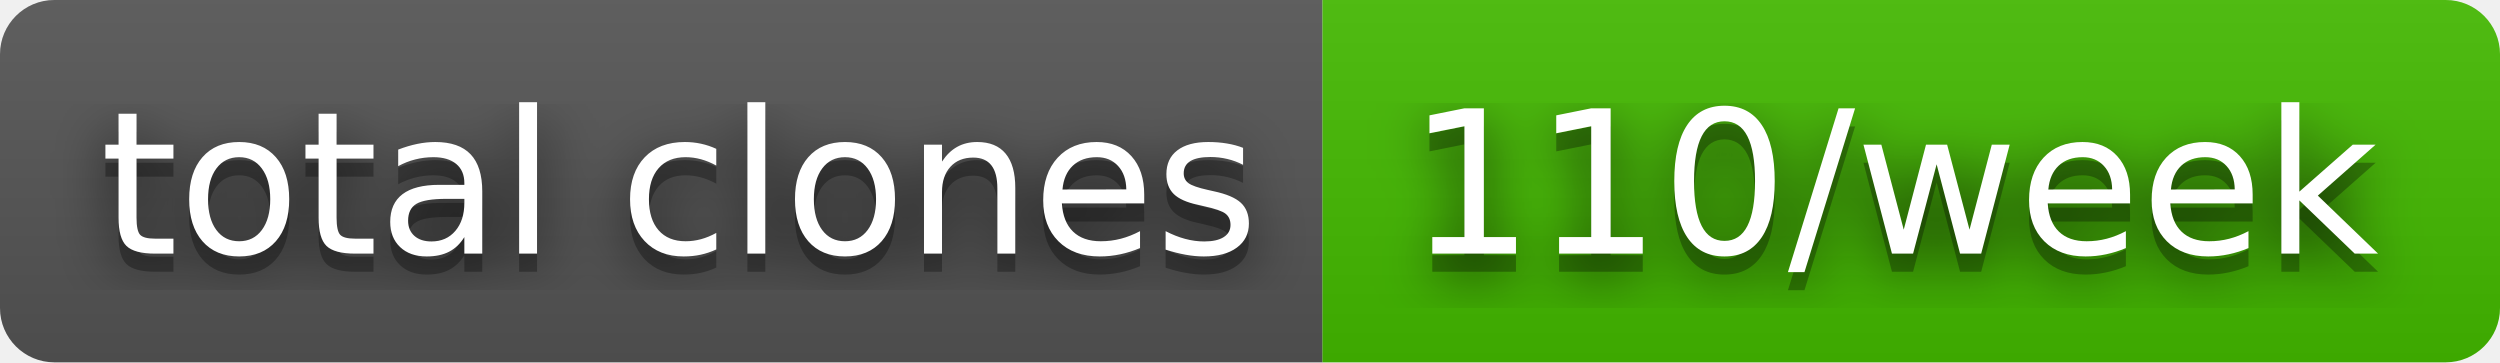
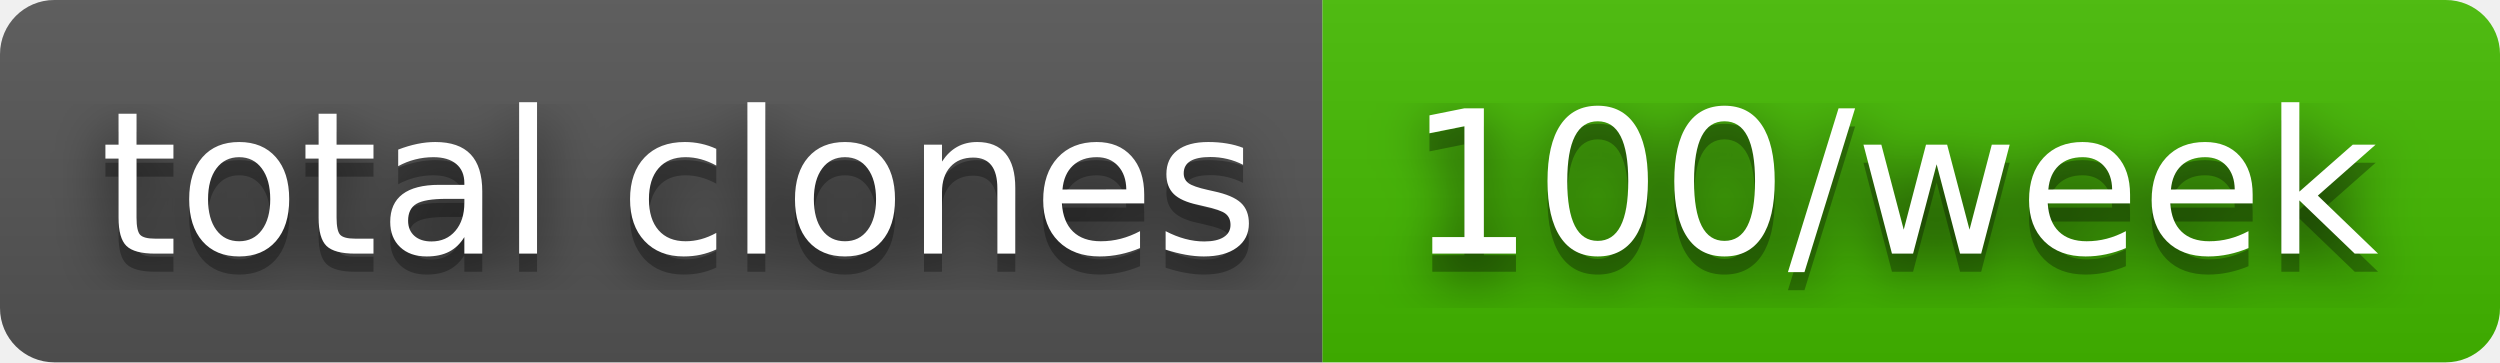
- <svg xmlns="http://www.w3.org/2000/svg" width="138" height="20" role="img" aria-label="total clones: 110/week">
+ <svg xmlns="http://www.w3.org/2000/svg" width="138" height="20" role="img" aria-label="total clones: 100/week">
  <filter id="blur">
    <feGaussianBlur in="SourceGraphic" stdDeviation="16" />
  </filter>
  <linearGradient id="s" x2="0" y2="100%">
    <stop offset="0" stop-color="#bbb" stop-opacity=".1" />
    <stop offset="1" stop-opacity=".1" />
  </linearGradient>
  <clipPath id="r">
    <rect width="138" height="20" rx="3" fill="#fff" />
  </clipPath>
  <g clip-path="url(#r)">
    <rect width="73" height="20" fill="#555" />
    <rect x="73" width="65" height="20" fill="#4b0" />
    <rect width="138" height="20" fill="url(#s)" />
  </g>
  <g fill="#fff" text-anchor="middle" font-family="Verdana,Geneva,DejaVu Sans,sans-serif" text-rendering="geometricPrecision" font-size="110">
    <text aria-hidden="true" x="375" y="150" fill="#010101" fill-opacity=".80" filter="url(#blur)" transform="scale(.1)" textLength="630">total clones</text>
    <text aria-hidden="true" x="375" y="150" fill="#010101" fill-opacity=".3" transform="scale(.1)" textLength="630">total clones</text>
    <text x="375" y="140" transform="scale(.1)" fill="#fff" textLength="630">total clones</text>
-     <text aria-hidden="true" x="1045" y="150" fill="#010101" fill-opacity=".80" filter="url(#blur)" transform="scale(.1)" textLength="550">110/week</text>
-     <text aria-hidden="true" x="1045" y="150" fill="#010101" fill-opacity=".3" transform="scale(.1)" textLength="550">110/week</text>
-     <text x="1045" y="140" transform="scale(.1)" fill="#fff" textLength="550">110/week</text>
+     <text aria-hidden="true" x="1045" y="150" fill="#010101" fill-opacity=".80" filter="url(#blur)" transform="scale(.1)" textLength="550">100/week</text>
+     <text aria-hidden="true" x="1045" y="150" fill="#010101" fill-opacity=".3" transform="scale(.1)" textLength="550">100/week</text>
+     <text x="1045" y="140" transform="scale(.1)" fill="#fff" textLength="550">100/week</text>
  </g>
</svg>
